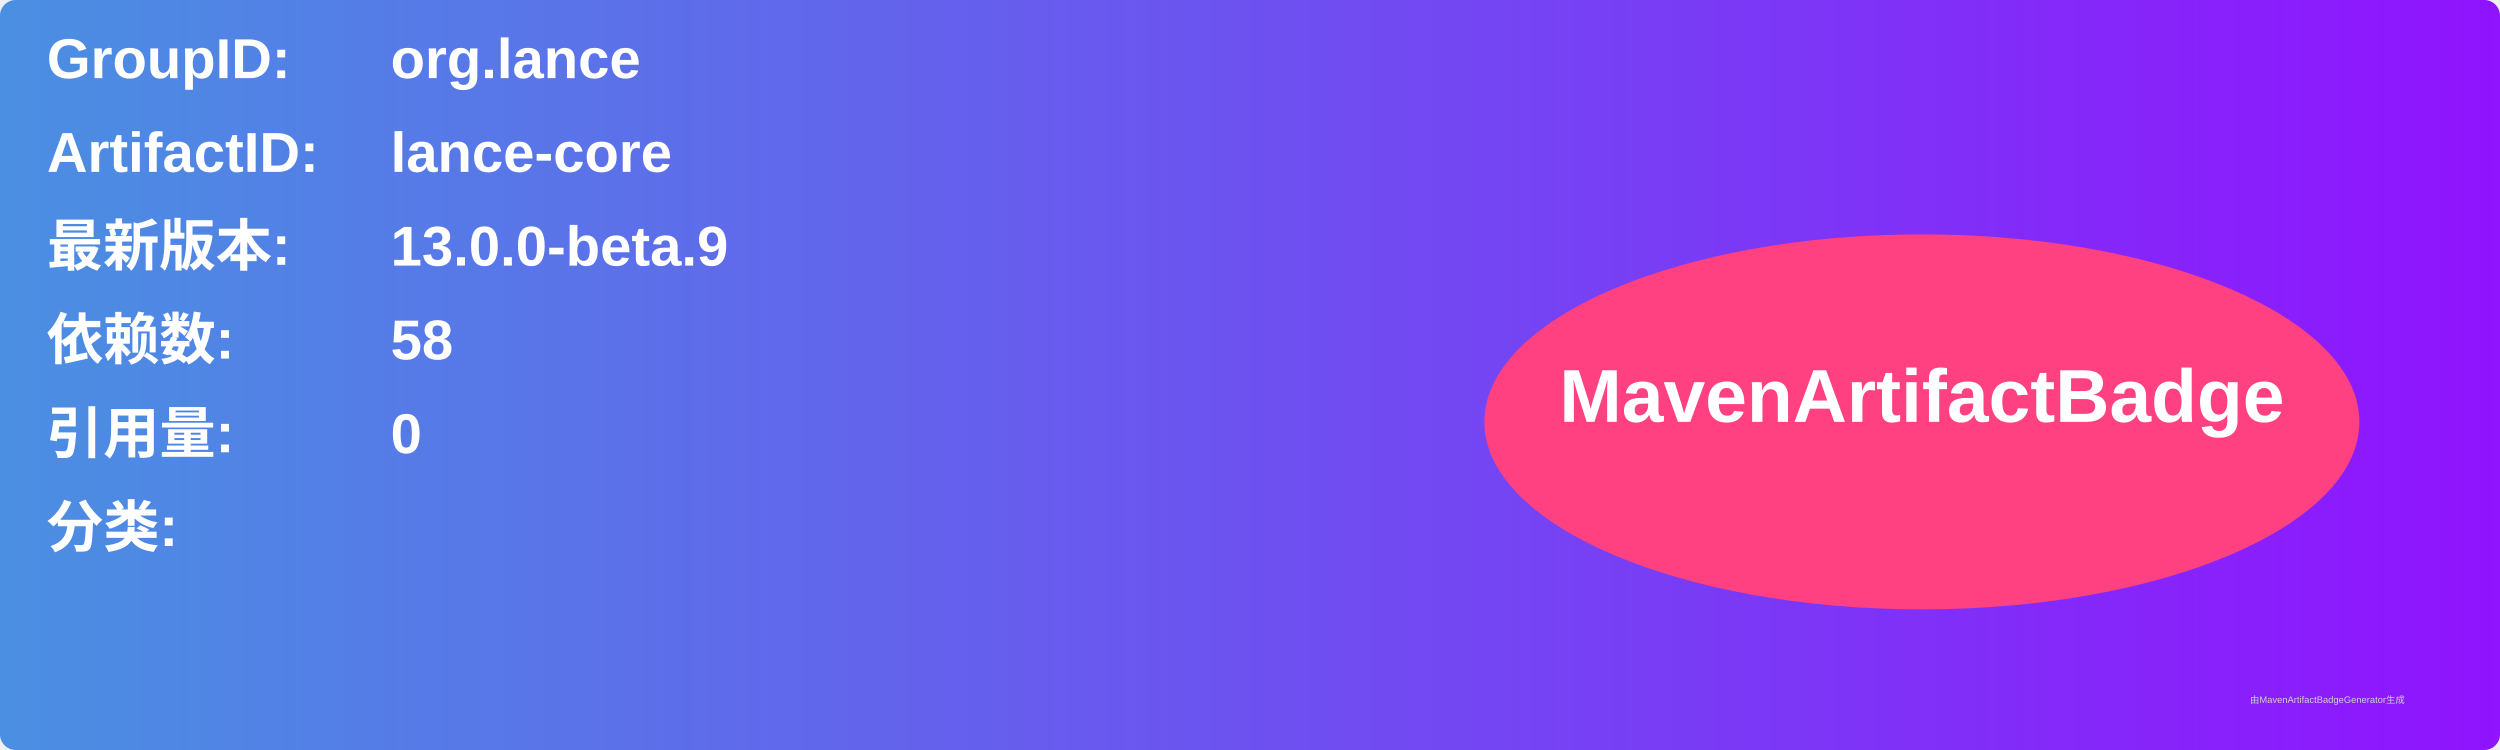
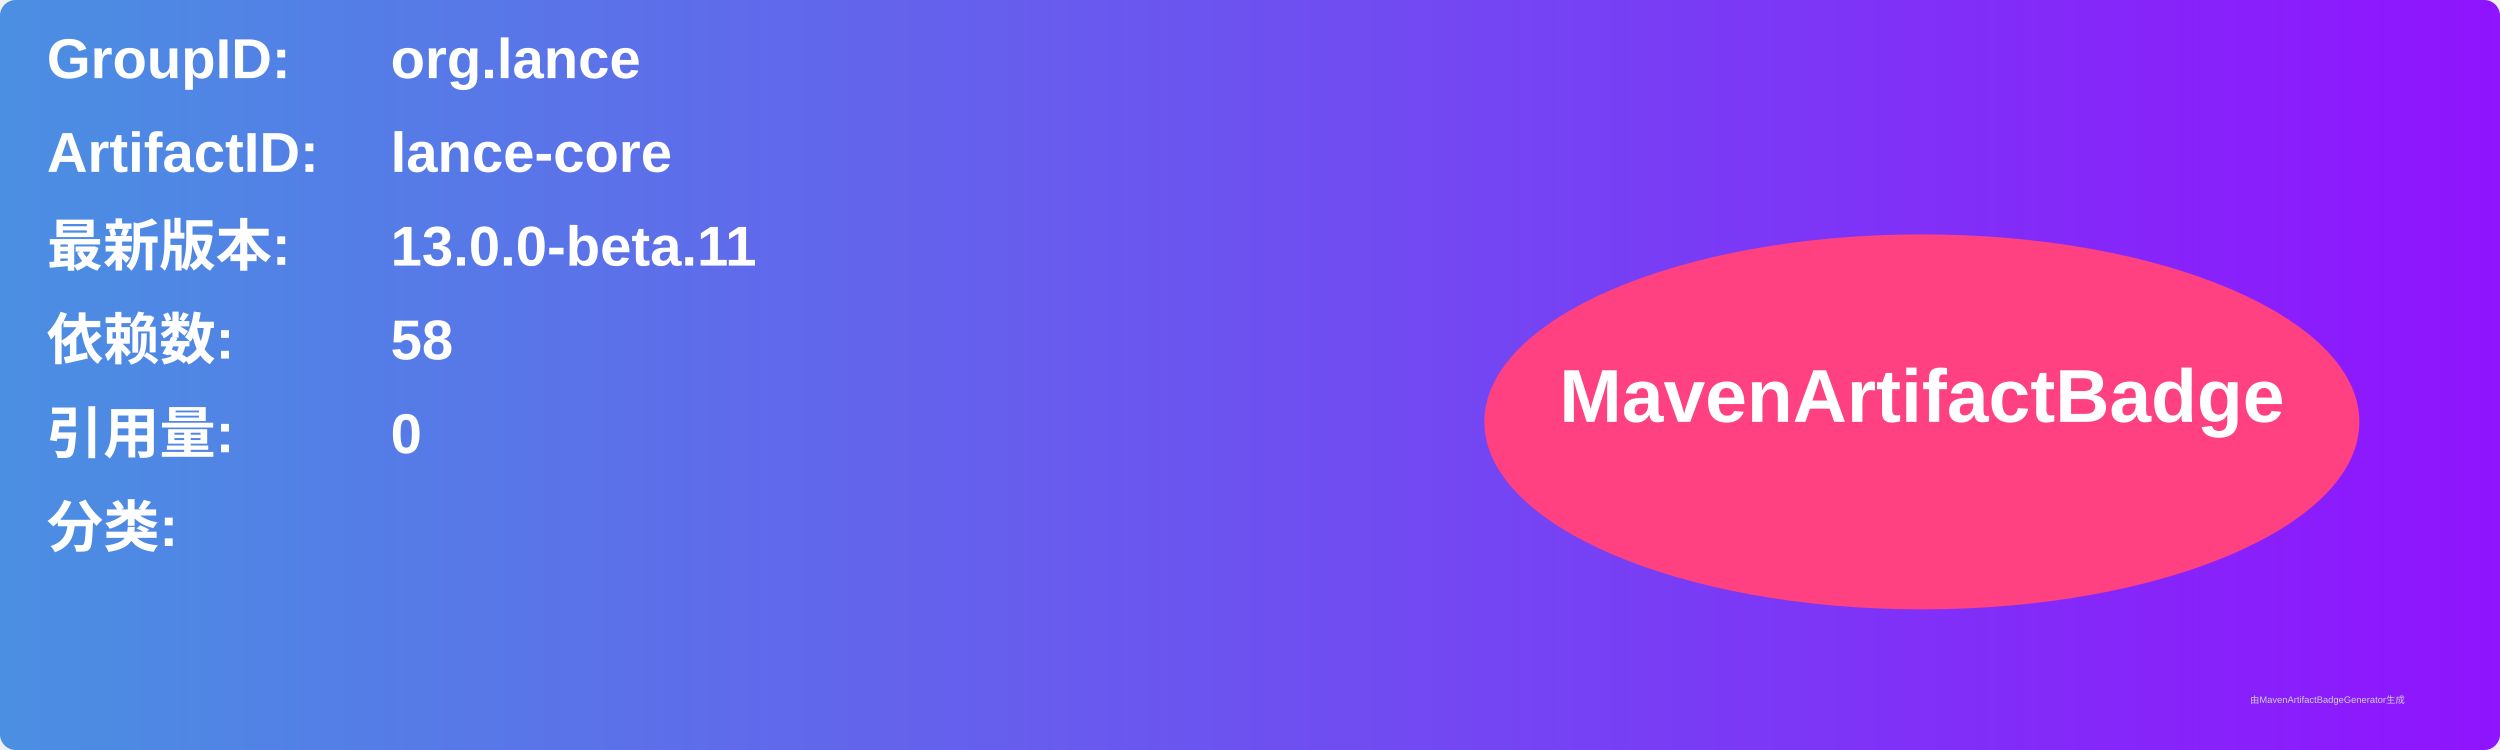
<svg xmlns="http://www.w3.org/2000/svg" width="800" height="240" viewBox="0 0 800 240">
  <linearGradient id="grad" x1="0%" y1="0%" x2="100%" y2="0%">
    <stop offset="0%" stop-color="#4a90e2" />
    <stop offset="100%" stop-color="#9013fe" />
  </linearGradient>
  <rect width="100%" height="100%" rx="5" ry="5" fill="url(#grad)" />
  <g transform="translate(15, 15)">
    <text x="0" y="10" font-family="Arial" font-size="18" fill="white" font-weight="bold" width="260">GroupID:</text>
    <text x="110" y="10" font-family="Arial" font-size="18" fill="white" font-weight="bold" width="460">org.lance</text>
    <text x="0" y="40" font-family="Arial" font-size="18" fill="white" font-weight="bold" width="260">ArtifactID:</text>
    <text x="110" y="40" font-family="Arial" font-size="18" fill="white" font-weight="bold" width="460">lance-core</text>
    <text x="0" y="70" font-family="Arial" font-size="18" fill="white" font-weight="bold">最新版本:</text>
    <text x="110" y="70" font-family="Arial" font-size="18" fill="white" font-weight="bold">
-       <tspan font-weight="bold">13.0.0-beta.9</tspan>
+       <tspan font-weight="bold">13.0.0-beta.11</tspan>
    </text>
    <text x="0" y="100" font-family="Arial" font-size="18" fill="white" font-weight="bold">依赖数: </text>
    <text x="110" y="100" font-family="Arial" font-size="18" fill="white">
      <tspan font-weight="bold">58</tspan>
    </text>
    <text x="0" y="130" font-family="Arial" font-size="18" fill="white" font-weight="bold">引用量: </text>
    <text x="110" y="130" font-family="Arial" font-size="18" fill="white">
      <tspan font-weight="bold">0</tspan>
    </text>
    <text x="0" y="160" font-family="Arial" font-size="18" fill="white" font-weight="bold">分类:</text>
    <text x="10" y="190" font-family="Arial" font-size="10" fill="white">
      <tspan font-weight="bold" />
    </text>
    <ellipse cx="600" cy="120" rx="140" ry="60" fill="#ff4081" />
    <text x="600" y="120" text-anchor="middle" font-family="Arial" font-size="24" fill="white" font-weight="bold">MavenArtifactBadge</text>
  </g>
  <text x="720" y="225" font-family="Arial" font-size="3" fill="#d0d0d0">由MavenArtifactBadgeGenerator生成</text>
</svg>
